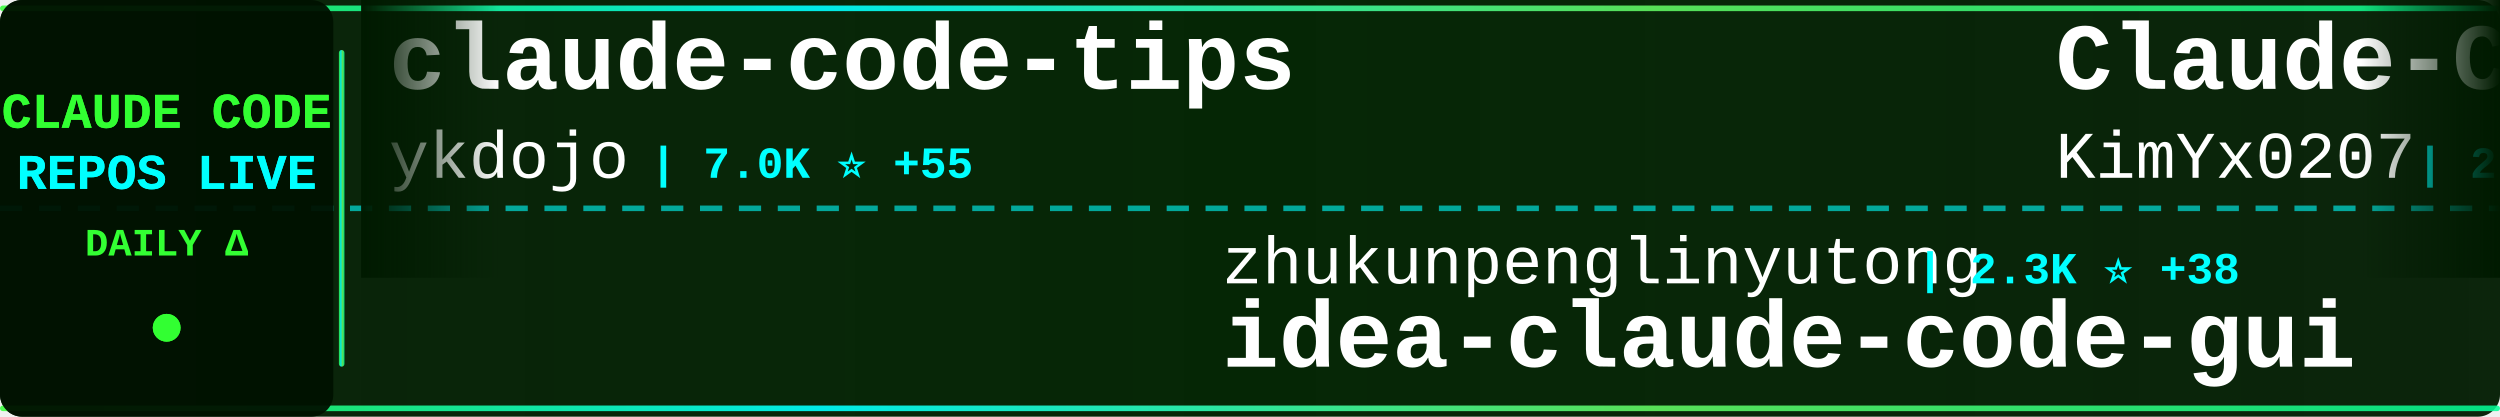
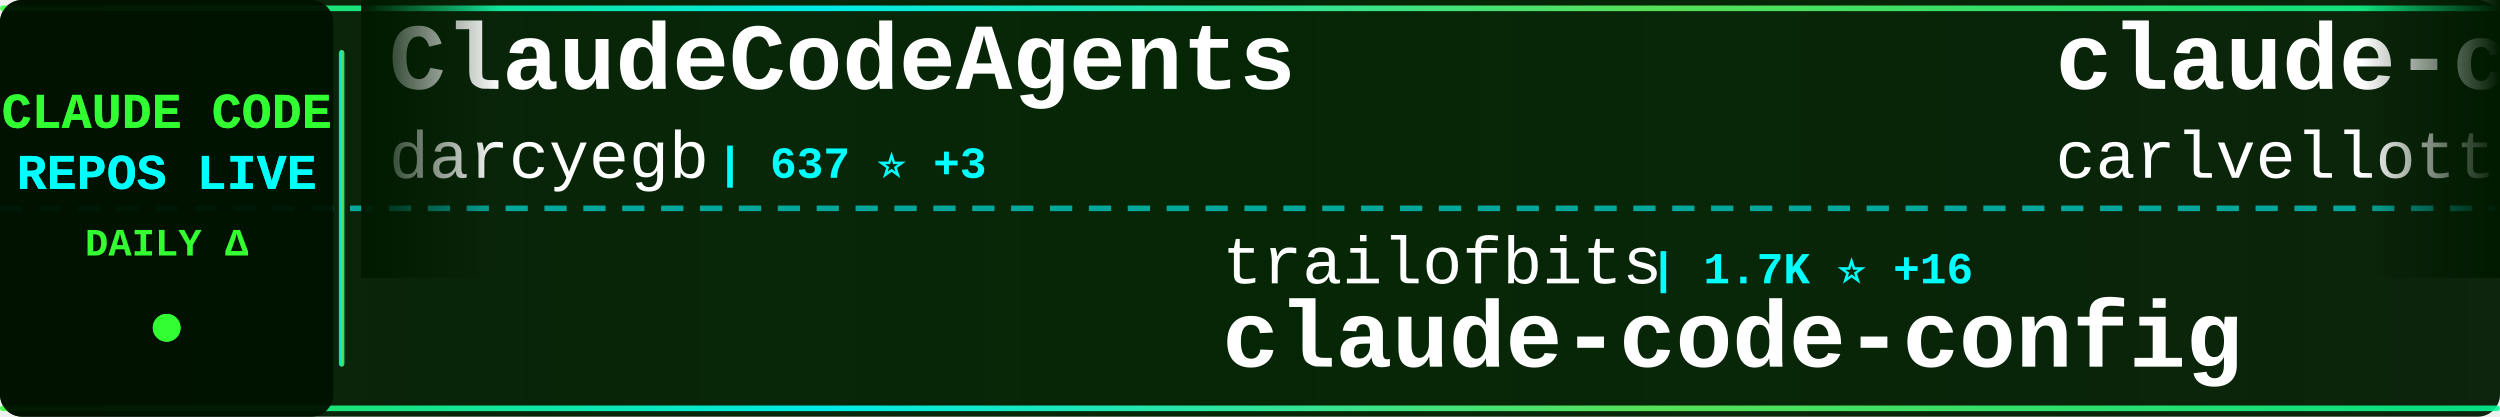
<svg xmlns="http://www.w3.org/2000/svg" width="900" height="150">
  <defs>
    <linearGradient id="tickerBg" x1="0%" y1="0%" x2="100%" y2="0%">
      <stop offset="0%" style="stop-color:#001a00;stop-opacity:0.95" />
      <stop offset="50%" style="stop-color:#002200;stop-opacity:0.98" />
      <stop offset="100%" style="stop-color:#001a00;stop-opacity:0.95" />
    </linearGradient>
    <linearGradient id="borderGrad" x1="0%" y1="0%" x2="100%" y2="0%">
      <stop offset="0%" style="stop-color:#33ff33;stop-opacity:0.85">
        <animate attributeName="stop-opacity" values="0.85;1;0.85" dur="2s" repeatCount="indefinite" />
      </stop>
      <stop offset="33%" style="stop-color:#00ffff;stop-opacity:0.9">
        <animate attributeName="stop-opacity" values="0.9;1;0.9" dur="2.2s" repeatCount="indefinite" />
      </stop>
      <stop offset="66%" style="stop-color:#66ff66;stop-opacity:0.85">
        <animate attributeName="stop-opacity" values="0.85;1;0.85" dur="1.8s" repeatCount="indefinite" />
      </stop>
      <stop offset="100%" style="stop-color:#00ff99;stop-opacity:0.85">
        <animate attributeName="stop-opacity" values="0.85;1;0.85" dur="2s" repeatCount="indefinite" />
      </stop>
    </linearGradient>
    <filter id="textGlow">
      <feGaussianBlur stdDeviation="0.1" result="coloredBlur" />
      <feMerge>
        <feMergeNode in="coloredBlur" />
        <feMergeNode in="SourceGraphic" />
      </feMerge>
    </filter>
    <filter id="metricGlow">
      <feGaussianBlur stdDeviation="0.2" result="coloredBlur" />
      <feMerge>
        <feMergeNode in="coloredBlur" />
        <feMergeNode in="SourceGraphic" />
      </feMerge>
    </filter>
    <linearGradient id="leftFade" x1="0%" y1="0%" x2="100%" y2="0%">
      <stop offset="0%" style="stop-color:#001a00;stop-opacity:1" />
      <stop offset="100%" style="stop-color:#001a00;stop-opacity:0" />
    </linearGradient>
    <linearGradient id="rightFade" x1="0%" y1="0%" x2="100%" y2="0%">
      <stop offset="0%" style="stop-color:#001a00;stop-opacity:0" />
      <stop offset="100%" style="stop-color:#001a00;stop-opacity:1" />
    </linearGradient>
  </defs>
  <rect width="900" height="150" fill="url(#tickerBg)" rx="8" />
  <rect x="0" y="2" width="900" height="2" fill="url(#borderGrad)" rx="1" />
  <rect x="0" y="146" width="900" height="2" fill="url(#borderGrad)" rx="1" />
  <line x1="0" y1="75" x2="900" y2="75" stroke="#00ffff" stroke-width="2" stroke-dasharray="8 6" opacity="0.6" />
  <rect x="0" y="0" width="120" height="150" fill="#001100" opacity="0.95" rx="8" />
  <text x="60" y="46" font-family="'Courier New', monospace" font-size="18" font-weight="bold" fill="#33ff33" text-anchor="middle" filter="url(#textGlow)">
    CLAUDE CODE
  </text>
  <text x="60" y="68" font-family="'Courier New', monospace" font-size="18" font-weight="bold" fill="#00ffff" text-anchor="middle" filter="url(#textGlow)">
    REPOS LIVE
  </text>
  <text x="60" y="92" font-family="'Courier New', monospace" font-size="14" font-weight="bold" fill="#33ff33" text-anchor="middle">
    DAILY Δ
  </text>
  <circle cx="60" cy="118" r="5" fill="#33ff33" filter="url(#metricGlow)">
    <animate attributeName="r" values="4;6;4" dur="1.5s" repeatCount="indefinite" />
    <animate attributeName="opacity" values="0.6;1;0.6" dur="1.5s" repeatCount="indefinite" />
  </circle>
  <rect x="122" y="18" width="2" height="114" fill="url(#borderGrad)" rx="1" />
  <clipPath id="tickerClip">
    <rect x="130" y="0" width="770" height="150" />
  </clipPath>
  <g clip-path="url(#tickerClip)">
    <g id="tickerItems">
      <animateTransform attributeName="transform" attributeType="XML" type="translate" from="0 0" to="-3000 0" dur="54s" repeatCount="indefinite" />
      <g transform="translate(0, 0)">
-         <text x="140" y="32" font-family="'Courier New', monospace" font-size="34" font-weight="bold" fill="#ffffff">claude-code-tips</text>
-         <text x="140" y="64" font-family="'Courier New', monospace" font-size="24" font-weight="normal" fill="#ffffff" opacity="1.0">ykdojo</text>
-         <text x="234" y="64" font-family="'Courier New', monospace" font-size="16" font-weight="bold" fill="#00ffff"> | 7.0K ⭐ +55</text>
+         <text x="140" y="32" font-family="'Courier New', monospace" font-size="34" font-weight="bold" fill="#ffffff">ClaudeCodeAgents</text>
+         <text x="140" y="64" font-family="'Courier New', monospace" font-size="24" font-weight="normal" fill="#ffffff" opacity="1.0">darcyegb</text>
+         <text x="258" y="64" font-family="'Courier New', monospace" font-size="16" font-weight="bold" fill="#00ffff"> | 637 ⭐ +3</text>
      </g>
      <g transform="translate(300, 0)">
-         <text x="140" y="102" font-family="'Courier New', monospace" font-size="24" font-weight="normal" fill="#ffffff" opacity="1.0">zhukunpenglinyutong</text>
-         <text x="390" y="102" font-family="'Courier New', monospace" font-size="16" font-weight="bold" fill="#00ffff"> | 2.3K ⭐ +38</text>
-         <text x="140" y="132" font-family="'Courier New', monospace" font-size="34" font-weight="bold" fill="#ffffff">idea-claude-code-gui</text>
+         <text x="140" y="102" font-family="'Courier New', monospace" font-size="24" font-weight="normal" fill="#ffffff" opacity="1.0">trailofbits</text>
+         <text x="294" y="102" font-family="'Courier New', monospace" font-size="16" font-weight="bold" fill="#00ffff"> | 1.7K ⭐ +16</text>
+         <text x="140" y="132" font-family="'Courier New', monospace" font-size="34" font-weight="bold" fill="#ffffff">claude-code-config</text>
      </g>
      <g transform="translate(600, 0)">
-         <text x="140" y="32" font-family="'Courier New', monospace" font-size="34" font-weight="bold" fill="#ffffff">Claude-Code-x-OpenClaw-G...</text>
-         <text x="140" y="64" font-family="'Courier New', monospace" font-size="24" font-weight="normal" fill="#ffffff" opacity="1.0">KimYx0207</text>
-         <text x="270" y="64" font-family="'Courier New', monospace" font-size="16" font-weight="bold" fill="#00ffff"> | 2.6K ⭐ +126</text>
+         <text x="140" y="32" font-family="'Courier New', monospace" font-size="34" font-weight="bold" fill="#ffffff">claude-code-pm-course</text>
+         <text x="140" y="64" font-family="'Courier New', monospace" font-size="24" font-weight="normal" fill="#ffffff" opacity="1.0">carlvellotti</text>
+         <text x="306" y="64" font-family="'Courier New', monospace" font-size="16" font-weight="bold" fill="#00ffff"> | 1.7K ⭐ +4</text>
      </g>
      <g transform="translate(900, 0)">
+         <text x="140" y="102" font-family="'Courier New', monospace" font-size="24" font-weight="normal" fill="#ffffff" opacity="1.0">wanshuiyin</text>
+         <text x="282" y="102" font-family="'Courier New', monospace" font-size="16" font-weight="bold" fill="#00ffff"> | 5.1K ⭐ +154</text>
+         <text x="140" y="132" font-family="'Courier New', monospace" font-size="34" font-weight="bold" fill="#ffffff">Auto-claude-code-researc...</text>
+       </g>
+       <g transform="translate(1200, 0)">
+         <text x="140" y="32" font-family="'Courier New', monospace" font-size="34" font-weight="bold" fill="#ffffff">claude-code</text>
+         <text x="140" y="64" font-family="'Courier New', monospace" font-size="24" font-weight="normal" fill="#ffffff" opacity="1.0">xorespesp</text>
+         <text x="270" y="64" font-family="'Courier New', monospace" font-size="16" font-weight="bold" fill="#00ffff"> | 131 ⭐ +131</text>
+       </g>
+       <g transform="translate(1500, 0)">
+         <text x="140" y="102" font-family="'Courier New', monospace" font-size="24" font-weight="normal" fill="#ffffff" opacity="1.0">Donchitos</text>
+         <text x="270" y="102" font-family="'Courier New', monospace" font-size="16" font-weight="bold" fill="#00ffff"> | 7.8K ⭐ +153</text>
+         <text x="140" y="132" font-family="'Courier New', monospace" font-size="34" font-weight="bold" fill="#ffffff">Claude-Code-Game-Studios</text>
+       </g>
+       <g transform="translate(1800, 0)">
+         <text x="140" y="32" font-family="'Courier New', monospace" font-size="34" font-weight="bold" fill="#ffffff">collection-claude-code-s...</text>
+         <text x="140" y="64" font-family="'Courier New', monospace" font-size="24" font-weight="normal" fill="#ffffff" opacity="1.0">chauncygu</text>
+         <text x="270" y="64" font-family="'Courier New', monospace" font-size="16" font-weight="bold" fill="#00ffff"> | 429 ⭐ +429</text>
+       </g>
+       <g transform="translate(2100, 0)">
        <text x="140" y="102" font-family="'Courier New', monospace" font-size="24" font-weight="normal" fill="#ffffff" opacity="1.0">pengchengneo</text>
-         <text x="306" y="102" font-family="'Courier New', monospace" font-size="16" font-weight="bold" fill="#00ffff"> | 656 ⭐ +656</text>
+         <text x="306" y="102" font-family="'Courier New', monospace" font-size="16" font-weight="bold" fill="#00ffff"> | 701 ⭐ +540</text>
        <text x="140" y="132" font-family="'Courier New', monospace" font-size="34" font-weight="bold" fill="#ffffff">Claude-Code</text>
      </g>
-       <g transform="translate(1200, 0)">
-         <text x="140" y="32" font-family="'Courier New', monospace" font-size="34" font-weight="bold" fill="#ffffff">everything-claude-code</text>
-         <text x="140" y="64" font-family="'Courier New', monospace" font-size="24" font-weight="normal" fill="#ffffff" opacity="1.0">affaan-m</text>
-         <text x="258" y="64" font-family="'Courier New', monospace" font-size="16" font-weight="bold" fill="#00ffff"> | 128.6K ⭐ +7.2K</text>
-       </g>
-       <g transform="translate(1500, 0)">
-         <text x="140" y="102" font-family="'Courier New', monospace" font-size="24" font-weight="normal" fill="#ffffff" opacity="1.0">Hyper66666</text>
-         <text x="282" y="102" font-family="'Courier New', monospace" font-size="16" font-weight="bold" fill="#00ffff"> | 155 ⭐ +155</text>
-         <text x="140" y="132" font-family="'Courier New', monospace" font-size="34" font-weight="bold" fill="#ffffff">claude-code-sourcemap</text>
-       </g>
-       <g transform="translate(1800, 0)">
-         <text x="140" y="32" font-family="'Courier New', monospace" font-size="34" font-weight="bold" fill="#ffffff">edmunds-claude-code</text>
-         <text x="140" y="64" font-family="'Courier New', monospace" font-size="24" font-weight="normal" fill="#ffffff" opacity="1.0">edmund-io</text>
-         <text x="270" y="64" font-family="'Courier New', monospace" font-size="16" font-weight="bold" fill="#00ffff"> | 1.4K ⭐ +2</text>
-       </g>
-       <g transform="translate(2100, 0)">
-         <text x="140" y="102" font-family="'Courier New', monospace" font-size="24" font-weight="normal" fill="#ffffff" opacity="1.0">anthropics</text>
-         <text x="282" y="102" font-family="'Courier New', monospace" font-size="16" font-weight="bold" fill="#00ffff"> | 94.7K ⭐ +10.1K</text>
-         <text x="140" y="132" font-family="'Courier New', monospace" font-size="34" font-weight="bold" fill="#ffffff">claude-code</text>
-       </g>
      <g transform="translate(2400, 0)">
-         <text x="140" y="32" font-family="'Courier New', monospace" font-size="34" font-weight="bold" fill="#ffffff">claude-code</text>
-         <text x="140" y="64" font-family="'Courier New', monospace" font-size="24" font-weight="normal" fill="#ffffff" opacity="1.0">tanbiralam</text>
-         <text x="282" y="64" font-family="'Courier New', monospace" font-size="16" font-weight="bold" fill="#00ffff"> | 345 ⭐ +347</text>
+         <text x="140" y="32" font-family="'Courier New', monospace" font-size="34" font-weight="bold" fill="#ffffff">claude-code-cli</text>
+         <text x="140" y="64" font-family="'Courier New', monospace" font-size="24" font-weight="normal" fill="#ffffff" opacity="1.0">huangserva</text>
+         <text x="282" y="64" font-family="'Courier New', monospace" font-size="16" font-weight="bold" fill="#00ffff"> | 313 ⭐ +293</text>
      </g>
      <g transform="translate(2700, 0)">
-         <text x="140" y="102" font-family="'Courier New', monospace" font-size="24" font-weight="normal" fill="#ffffff" opacity="1.0">obra</text>
-         <text x="210" y="102" font-family="'Courier New', monospace" font-size="16" font-weight="bold" fill="#00ffff"> | 128.9K ⭐ +2.5K</text>
-         <text x="140" y="132" font-family="'Courier New', monospace" font-size="34" font-weight="bold" fill="#ffffff">superpowers</text>
+         <text x="140" y="102" font-family="'Courier New', monospace" font-size="24" font-weight="normal" fill="#ffffff" opacity="1.0">Yeachan-Heo</text>
+         <text x="294" y="102" font-family="'Courier New', monospace" font-size="16" font-weight="bold" fill="#00ffff"> | 20.3K ⭐ +2.2K</text>
+         <text x="140" y="132" font-family="'Courier New', monospace" font-size="34" font-weight="bold" fill="#ffffff">oh-my-claudecode</text>
      </g>
      <g transform="translate(3000, 0)">
-         <text x="140" y="32" font-family="'Courier New', monospace" font-size="34" font-weight="bold" fill="#ffffff">claude-code-tips</text>
-         <text x="140" y="64" font-family="'Courier New', monospace" font-size="24" font-weight="normal" fill="#ffffff" opacity="1.0">ykdojo</text>
-         <text x="234" y="64" font-family="'Courier New', monospace" font-size="16" font-weight="bold" fill="#00ffff"> | 7.0K ⭐ +55</text>
+         <text x="140" y="32" font-family="'Courier New', monospace" font-size="34" font-weight="bold" fill="#ffffff">ClaudeCodeAgents</text>
+         <text x="140" y="64" font-family="'Courier New', monospace" font-size="24" font-weight="normal" fill="#ffffff" opacity="1.0">darcyegb</text>
+         <text x="258" y="64" font-family="'Courier New', monospace" font-size="16" font-weight="bold" fill="#00ffff"> | 637 ⭐ +3</text>
      </g>
      <g transform="translate(3300, 0)">
-         <text x="140" y="102" font-family="'Courier New', monospace" font-size="24" font-weight="normal" fill="#ffffff" opacity="1.0">zhukunpenglinyutong</text>
-         <text x="390" y="102" font-family="'Courier New', monospace" font-size="16" font-weight="bold" fill="#00ffff"> | 2.3K ⭐ +38</text>
-         <text x="140" y="132" font-family="'Courier New', monospace" font-size="34" font-weight="bold" fill="#ffffff">idea-claude-code-gui</text>
+         <text x="140" y="102" font-family="'Courier New', monospace" font-size="24" font-weight="normal" fill="#ffffff" opacity="1.0">trailofbits</text>
+         <text x="294" y="102" font-family="'Courier New', monospace" font-size="16" font-weight="bold" fill="#00ffff"> | 1.7K ⭐ +16</text>
+         <text x="140" y="132" font-family="'Courier New', monospace" font-size="34" font-weight="bold" fill="#ffffff">claude-code-config</text>
      </g>
      <g transform="translate(3600, 0)">
-         <text x="140" y="32" font-family="'Courier New', monospace" font-size="34" font-weight="bold" fill="#ffffff">Claude-Code-x-OpenClaw-G...</text>
-         <text x="140" y="64" font-family="'Courier New', monospace" font-size="24" font-weight="normal" fill="#ffffff" opacity="1.0">KimYx0207</text>
-         <text x="270" y="64" font-family="'Courier New', monospace" font-size="16" font-weight="bold" fill="#00ffff"> | 2.6K ⭐ +126</text>
+         <text x="140" y="32" font-family="'Courier New', monospace" font-size="34" font-weight="bold" fill="#ffffff">claude-code-pm-course</text>
+         <text x="140" y="64" font-family="'Courier New', monospace" font-size="24" font-weight="normal" fill="#ffffff" opacity="1.0">carlvellotti</text>
+         <text x="306" y="64" font-family="'Courier New', monospace" font-size="16" font-weight="bold" fill="#00ffff"> | 1.7K ⭐ +4</text>
      </g>
      <g transform="translate(3900, 0)">
-         <text x="140" y="102" font-family="'Courier New', monospace" font-size="24" font-weight="normal" fill="#ffffff" opacity="1.0">pengchengneo</text>
-         <text x="306" y="102" font-family="'Courier New', monospace" font-size="16" font-weight="bold" fill="#00ffff"> | 656 ⭐ +656</text>
-         <text x="140" y="132" font-family="'Courier New', monospace" font-size="34" font-weight="bold" fill="#ffffff">Claude-Code</text>
+         <text x="140" y="102" font-family="'Courier New', monospace" font-size="24" font-weight="normal" fill="#ffffff" opacity="1.0">wanshuiyin</text>
+         <text x="282" y="102" font-family="'Courier New', monospace" font-size="16" font-weight="bold" fill="#00ffff"> | 5.1K ⭐ +154</text>
+         <text x="140" y="132" font-family="'Courier New', monospace" font-size="34" font-weight="bold" fill="#ffffff">Auto-claude-code-researc...</text>
      </g>
    </g>
  </g>
  <rect x="130" y="0" width="50" height="100" fill="url(#leftFade)" />
  <rect x="850" y="0" width="50" height="100" fill="url(#rightFade)" />
</svg>
